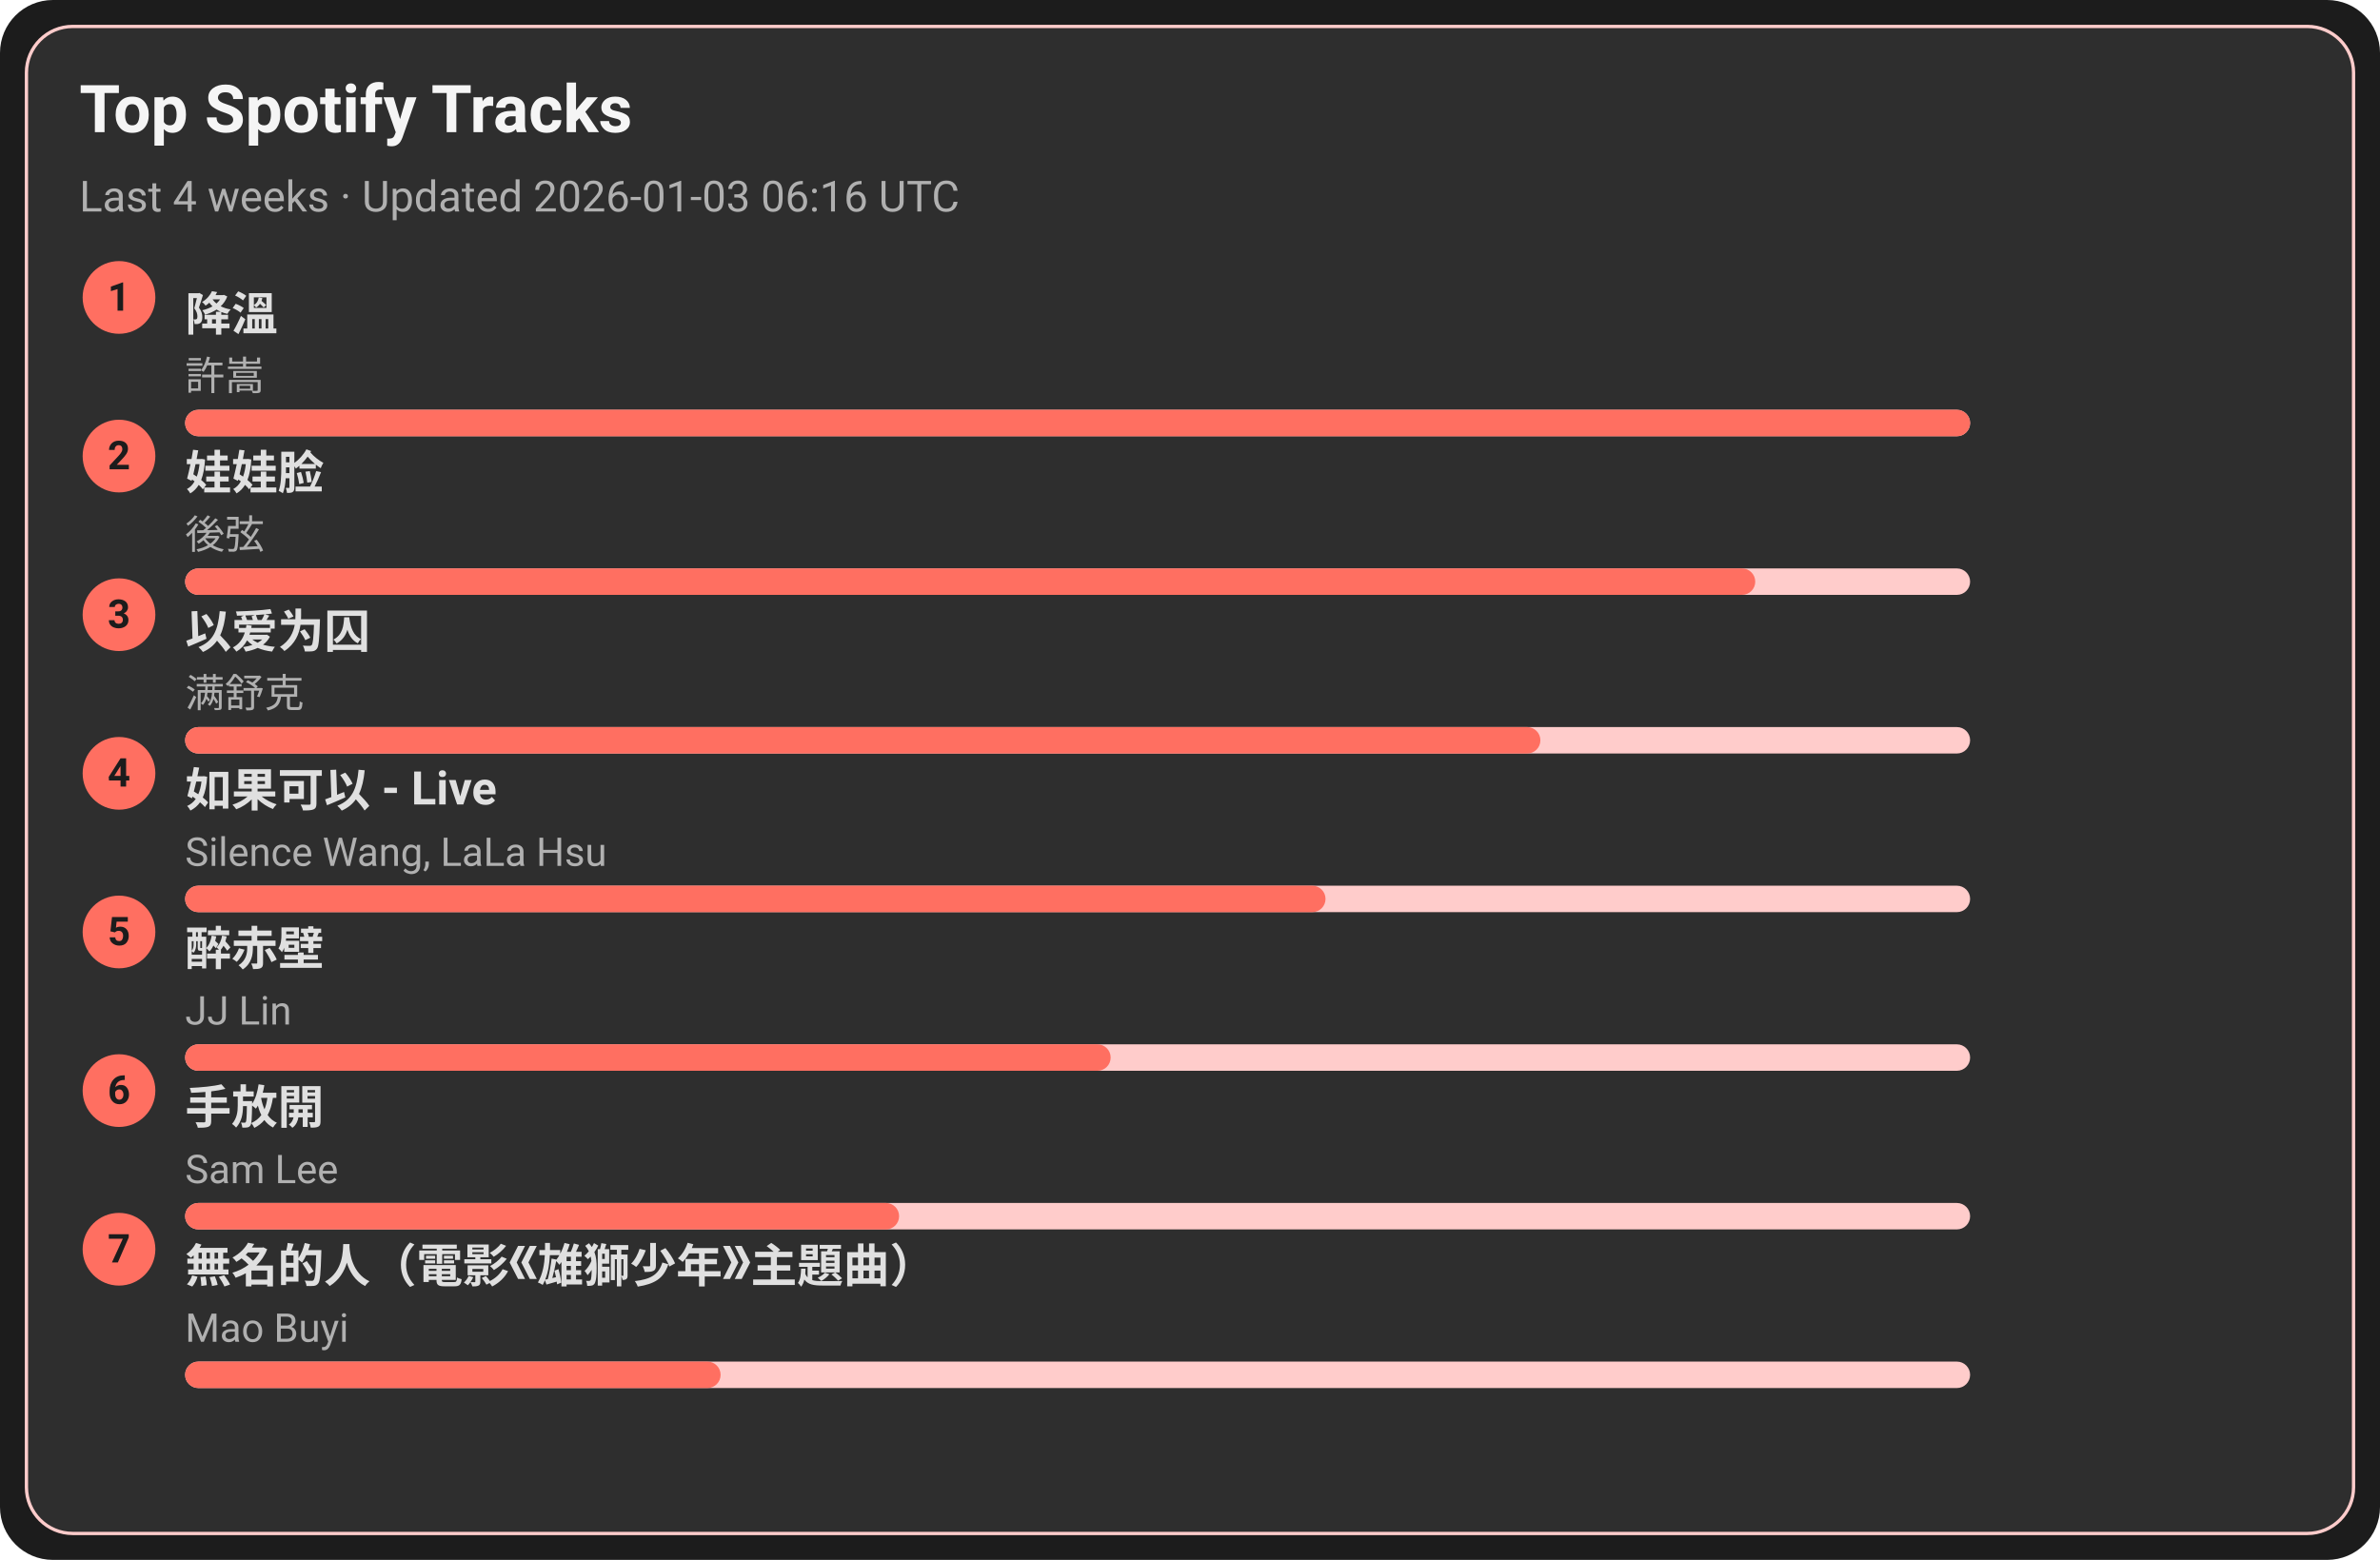
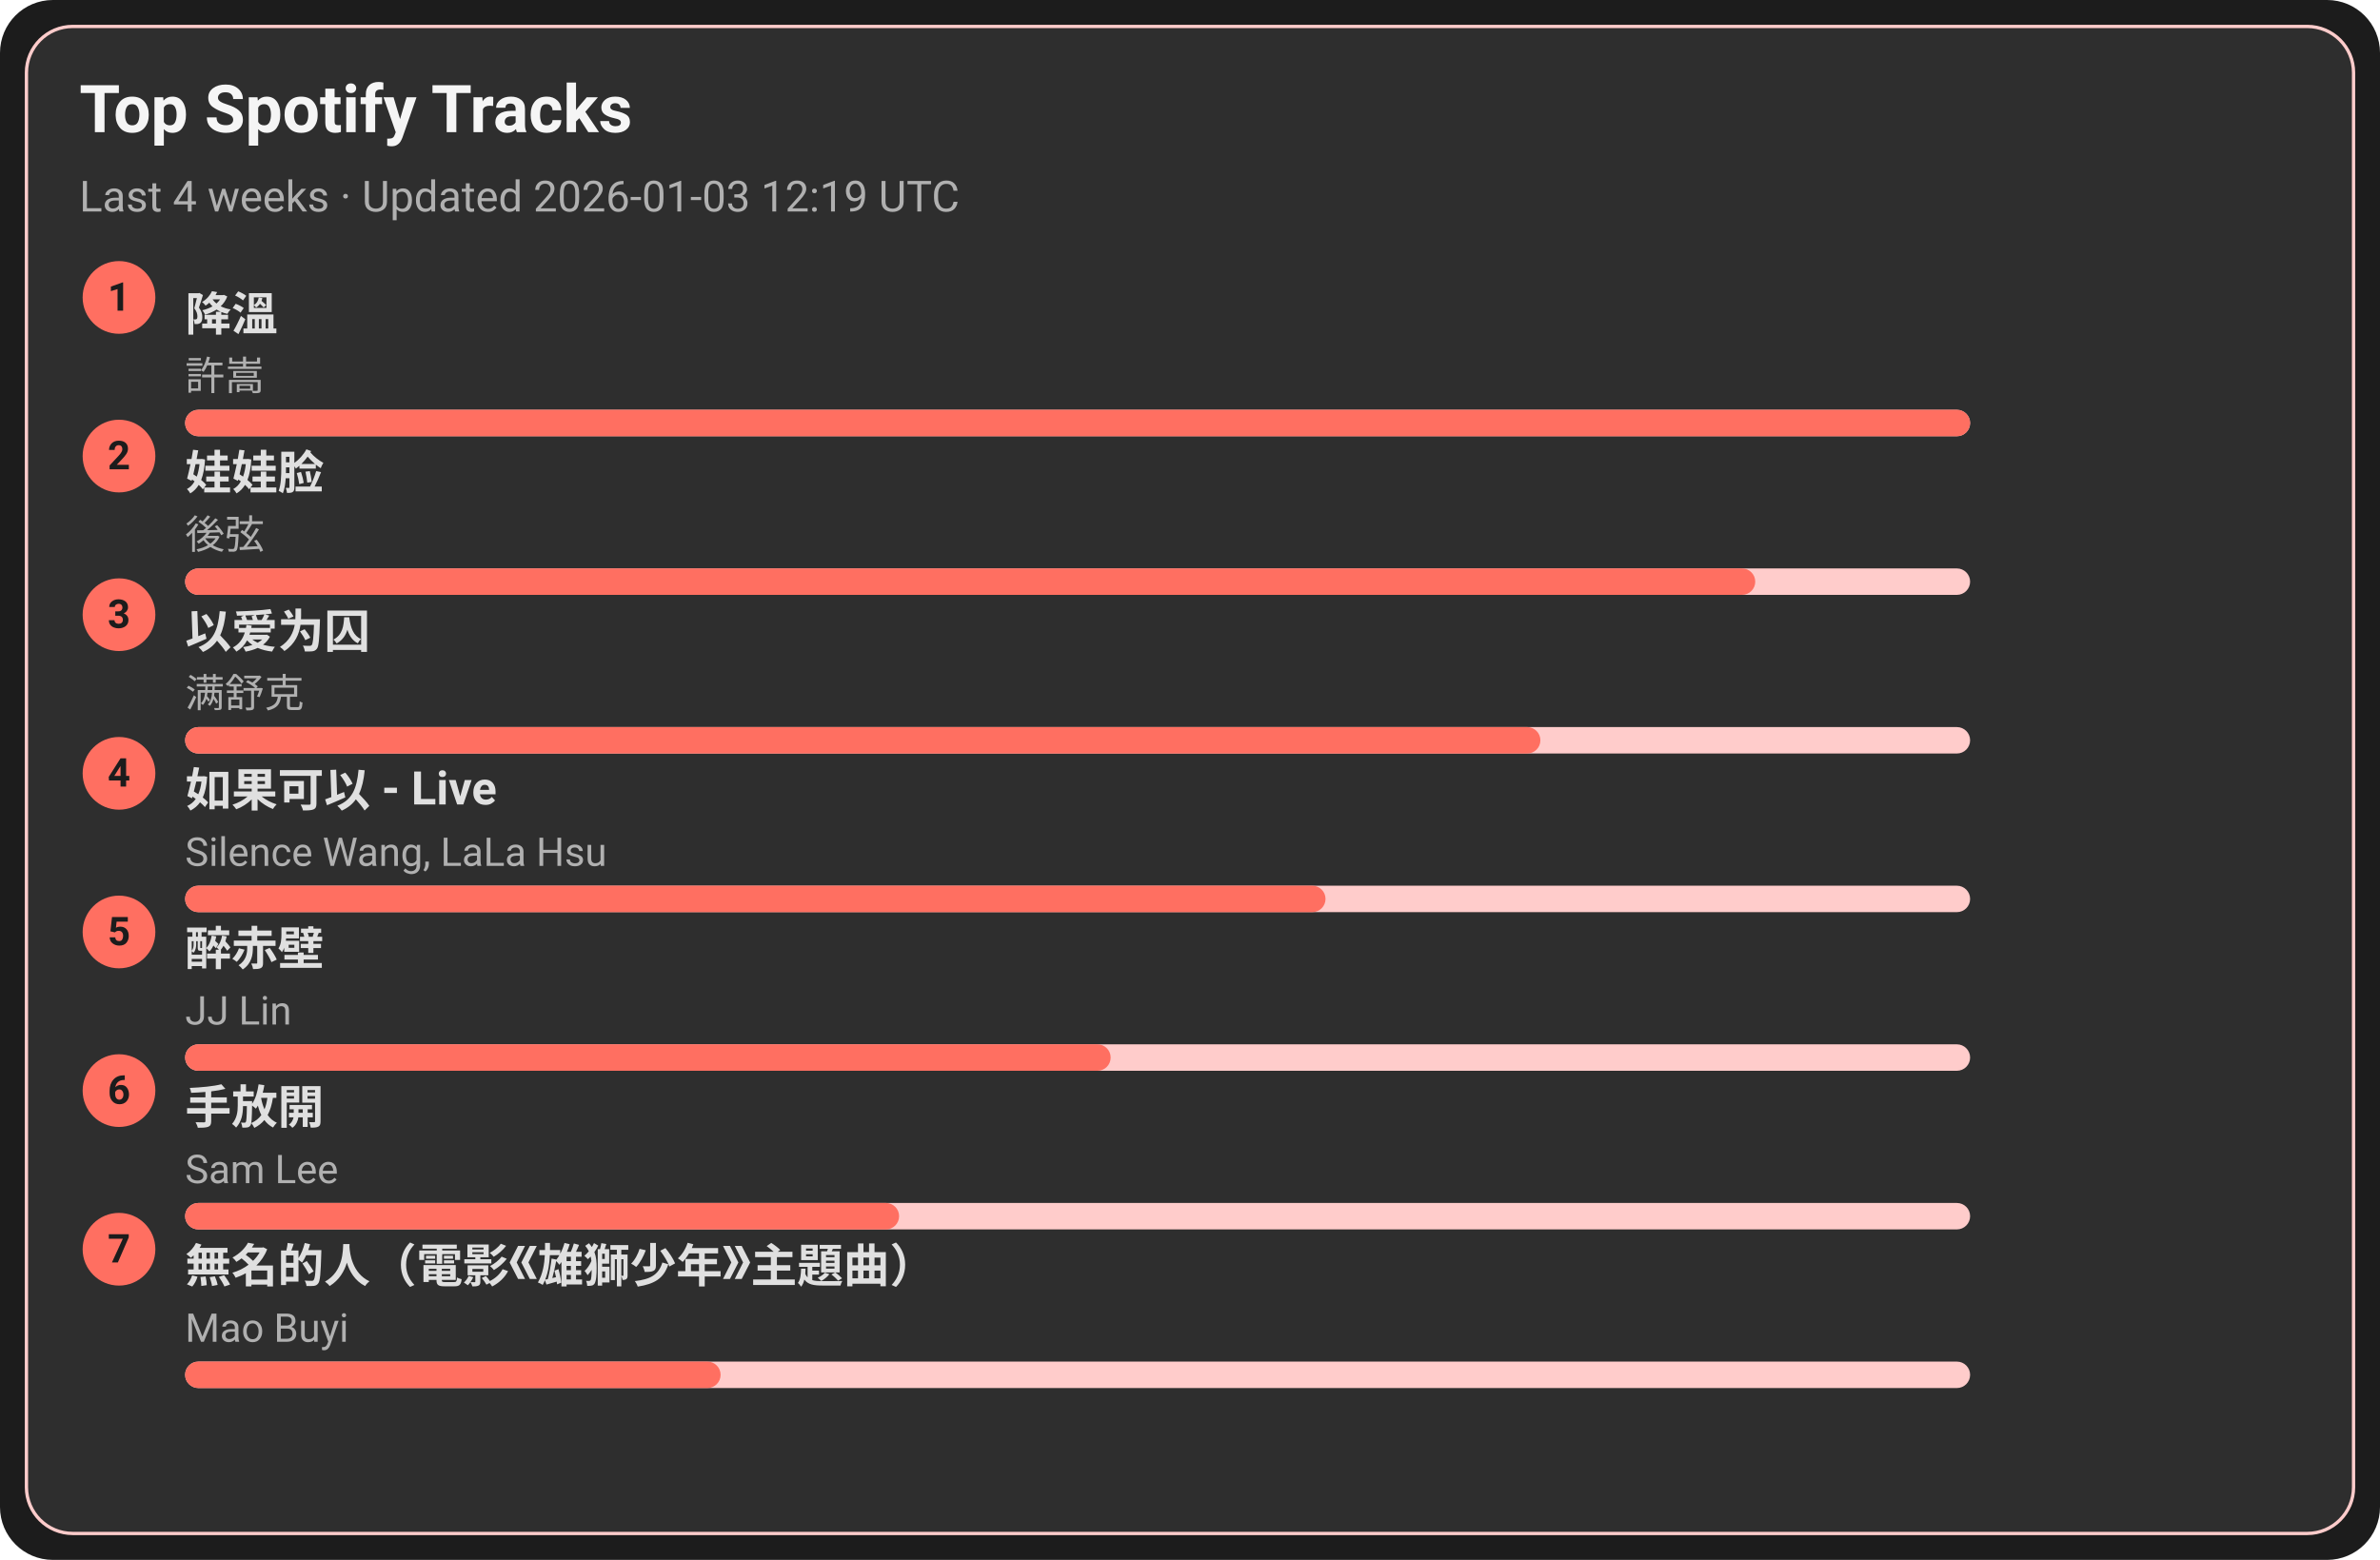
<svg xmlns="http://www.w3.org/2000/svg" width="720" height="472" viewBox="0 0 720 472">
  <style>text{font-family:-apple-system,BlinkMacSystemFont,Segoe UI,Roboto,Ubuntu,Helvetica Neue,Arial,Noto Sans,sans-serif}</style>
  <rect width="720" height="472" rx="16" fill="#1c1c1c" />
  <rect x="8" y="8" width="704" height="456" rx="14" fill="#2e2e2e" stroke="#ffcccb" />
  <text x="24" y="40" font-size="20" fill="#f5f5f5" font-weight="600">Top Spotify Tracks</text>
-   <text x="24" y="64" font-size="13" fill="#b0b0b0">Last 4 weeks · Updated 2026-01-03 06:16 UTC</text>
+   <text x="24" y="64" font-size="13" fill="#b0b0b0">Last 4 weeks · Updated 2026-01-03 12:19 UTC</text>
  <circle cx="36" cy="90" r="11" fill="#ff6f61" />
  <text x="36" y="94" text-anchor="middle" font-size="12" fill="#1c1c1c" font-weight="700">1</text>
  <a href="https://open.spotify.com/track/2q9uhrOfyOnBa3oWR1PfYT" target="_blank" rel="noopener noreferrer">
    <text x="56" y="100" font-size="14" fill="#e0e0e0" font-weight="600">降溫</text>
  </a>
  <text x="56" y="118" font-size="12" fill="#b0b0b0">許嵩</text>
  <rect x="56" y="124" width="540" height="8" rx="4" fill="#ffcccb" />
  <rect x="56" y="124" width="540" height="8" rx="4" fill="#ff6f61" />
  <circle cx="36" cy="138" r="11" fill="#ff6f61" />
  <text x="36" y="142" text-anchor="middle" font-size="12" fill="#1c1c1c" font-weight="700">2</text>
  <a href="https://open.spotify.com/track/08ouEICweFmqfgPJnRIQkE" target="_blank" rel="noopener noreferrer">
    <text x="56" y="148" font-size="14" fill="#e0e0e0" font-weight="600">娃娃脸</text>
  </a>
  <text x="56" y="166" font-size="12" fill="#b0b0b0">後弦</text>
  <rect x="56" y="172" width="540" height="8" rx="4" fill="#ffcccb" />
  <rect x="56" y="172" width="475" height="8" rx="4" fill="#ff6f61" />
  <circle cx="36" cy="186" r="11" fill="#ff6f61" />
  <text x="36" y="190" text-anchor="middle" font-size="12" fill="#1c1c1c" font-weight="700">3</text>
  <a href="https://open.spotify.com/track/0RW2LEfGQK5BaIho6sSLqf" target="_blank" rel="noopener noreferrer">
    <text x="56" y="196" font-size="14" fill="#e0e0e0" font-weight="600">以爱为囚</text>
  </a>
  <text x="56" y="214" font-size="12" fill="#b0b0b0">满舒克</text>
  <rect x="56" y="220" width="540" height="8" rx="4" fill="#ffcccb" />
  <rect x="56" y="220" width="410" height="8" rx="4" fill="#ff6f61" />
  <circle cx="36" cy="234" r="11" fill="#ff6f61" />
  <text x="36" y="238" text-anchor="middle" font-size="12" fill="#1c1c1c" font-weight="700">4</text>
  <a href="https://open.spotify.com/track/6IF65dJzfmPcX7jwDegwoo" target="_blank" rel="noopener noreferrer">
    <text x="56" y="244" font-size="14" fill="#e0e0e0" font-weight="600">如果可以 - Live</text>
  </a>
  <text x="56" y="262" font-size="12" fill="#b0b0b0">Silence Wang, LaLa Hsu</text>
  <rect x="56" y="268" width="540" height="8" rx="4" fill="#ffcccb" />
  <rect x="56" y="268" width="345" height="8" rx="4" fill="#ff6f61" />
  <circle cx="36" cy="282" r="11" fill="#ff6f61" />
  <text x="36" y="286" text-anchor="middle" font-size="12" fill="#1c1c1c" font-weight="700">5</text>
  <a href="https://open.spotify.com/track/69lAYqbyHL1A0gctdLd9WV" target="_blank" rel="noopener noreferrer">
    <text x="56" y="292" font-size="14" fill="#e0e0e0" font-weight="600">醉赤壁</text>
  </a>
  <text x="56" y="310" font-size="12" fill="#b0b0b0">JJ Lin</text>
  <rect x="56" y="316" width="540" height="8" rx="4" fill="#ffcccb" />
  <rect x="56" y="316" width="280" height="8" rx="4" fill="#ff6f61" />
  <circle cx="36" cy="330" r="11" fill="#ff6f61" />
  <text x="36" y="334" text-anchor="middle" font-size="12" fill="#1c1c1c" font-weight="700">6</text>
  <a href="https://open.spotify.com/track/2Dd9EXYXI2NNrLG61OtWQv" target="_blank" rel="noopener noreferrer">
    <text x="56" y="340" font-size="14" fill="#e0e0e0" font-weight="600">手放開</text>
  </a>
  <text x="56" y="358" font-size="12" fill="#b0b0b0">Sam Lee</text>
  <rect x="56" y="364" width="540" height="8" rx="4" fill="#ffcccb" />
  <rect x="56" y="364" width="216" height="8" rx="4" fill="#ff6f61" />
  <circle cx="36" cy="378" r="11" fill="#ff6f61" />
  <text x="36" y="382" text-anchor="middle" font-size="12" fill="#1c1c1c" font-weight="700">7</text>
  <a href="https://open.spotify.com/track/72kP6AJqsEeSLkO640Tu7F" target="_blank" rel="noopener noreferrer">
    <text x="56" y="388" font-size="14" fill="#e0e0e0" font-weight="600">無名的人（電影《雄獅少年》主題曲）</text>
  </a>
  <text x="56" y="406" font-size="12" fill="#b0b0b0">Mao Buyi</text>
  <rect x="56" y="412" width="540" height="8" rx="4" fill="#ffcccb" />
  <rect x="56" y="412" width="162" height="8" rx="4" fill="#ff6f61" />
</svg>
